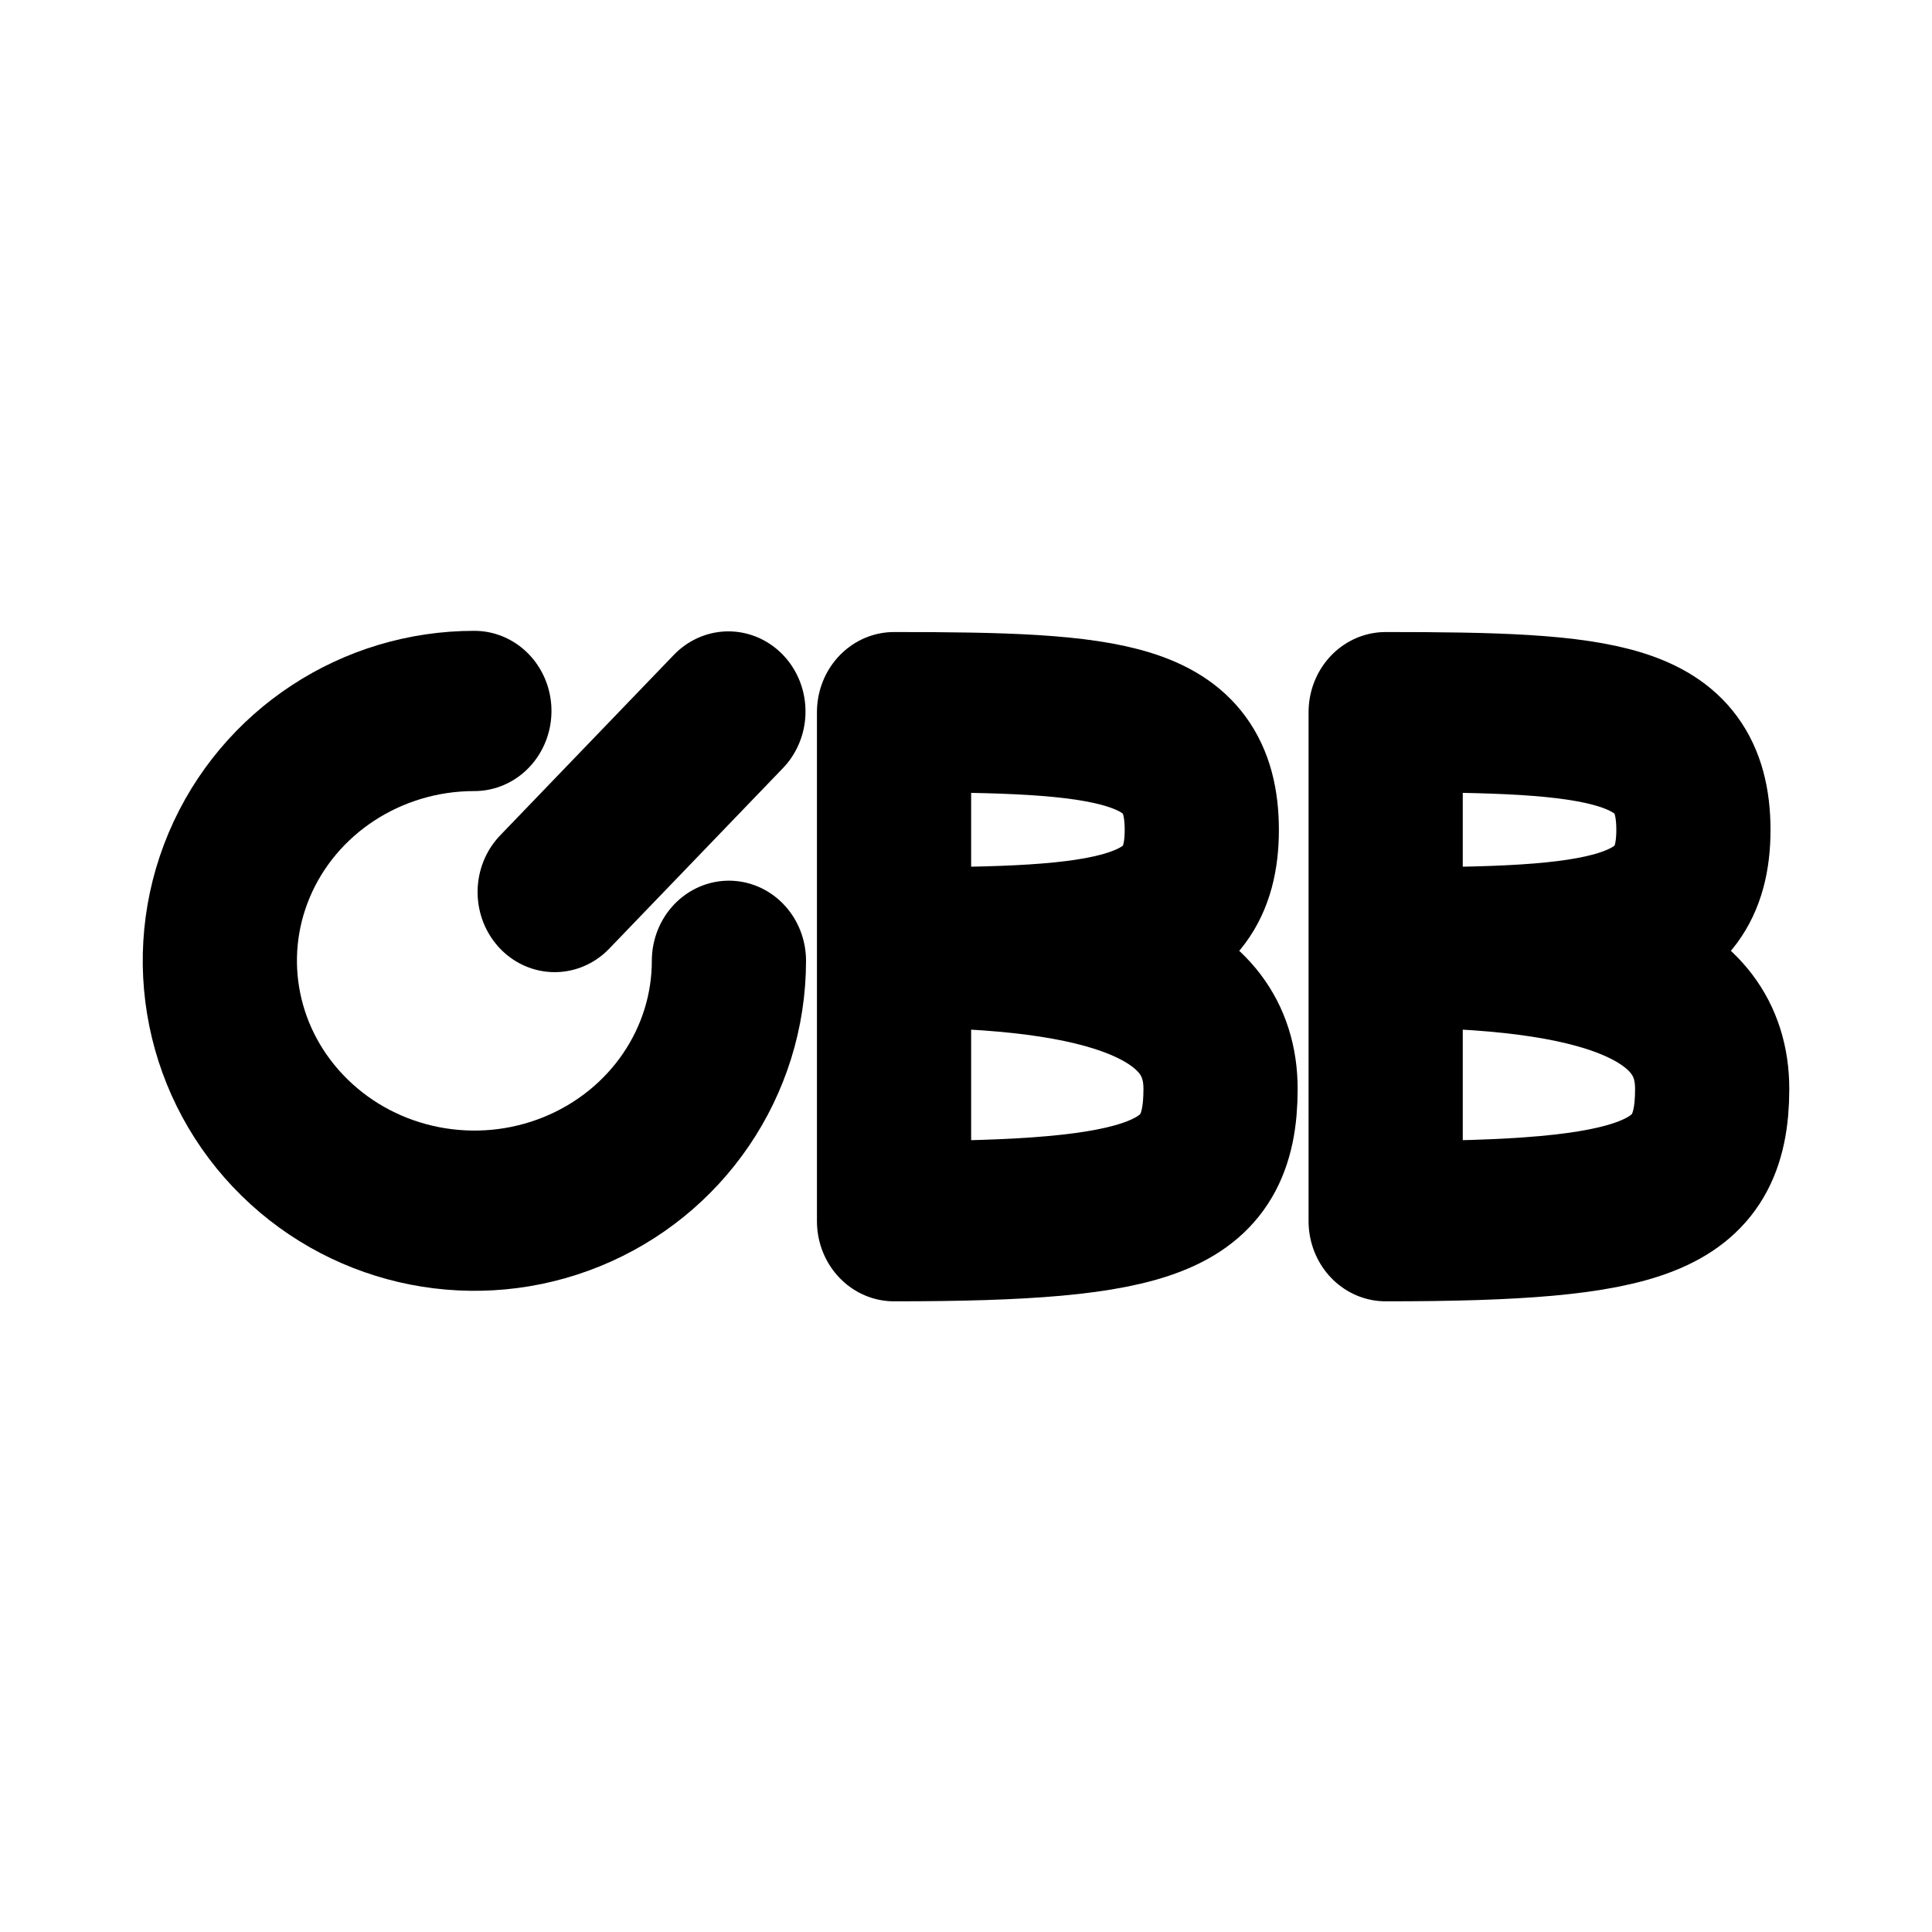
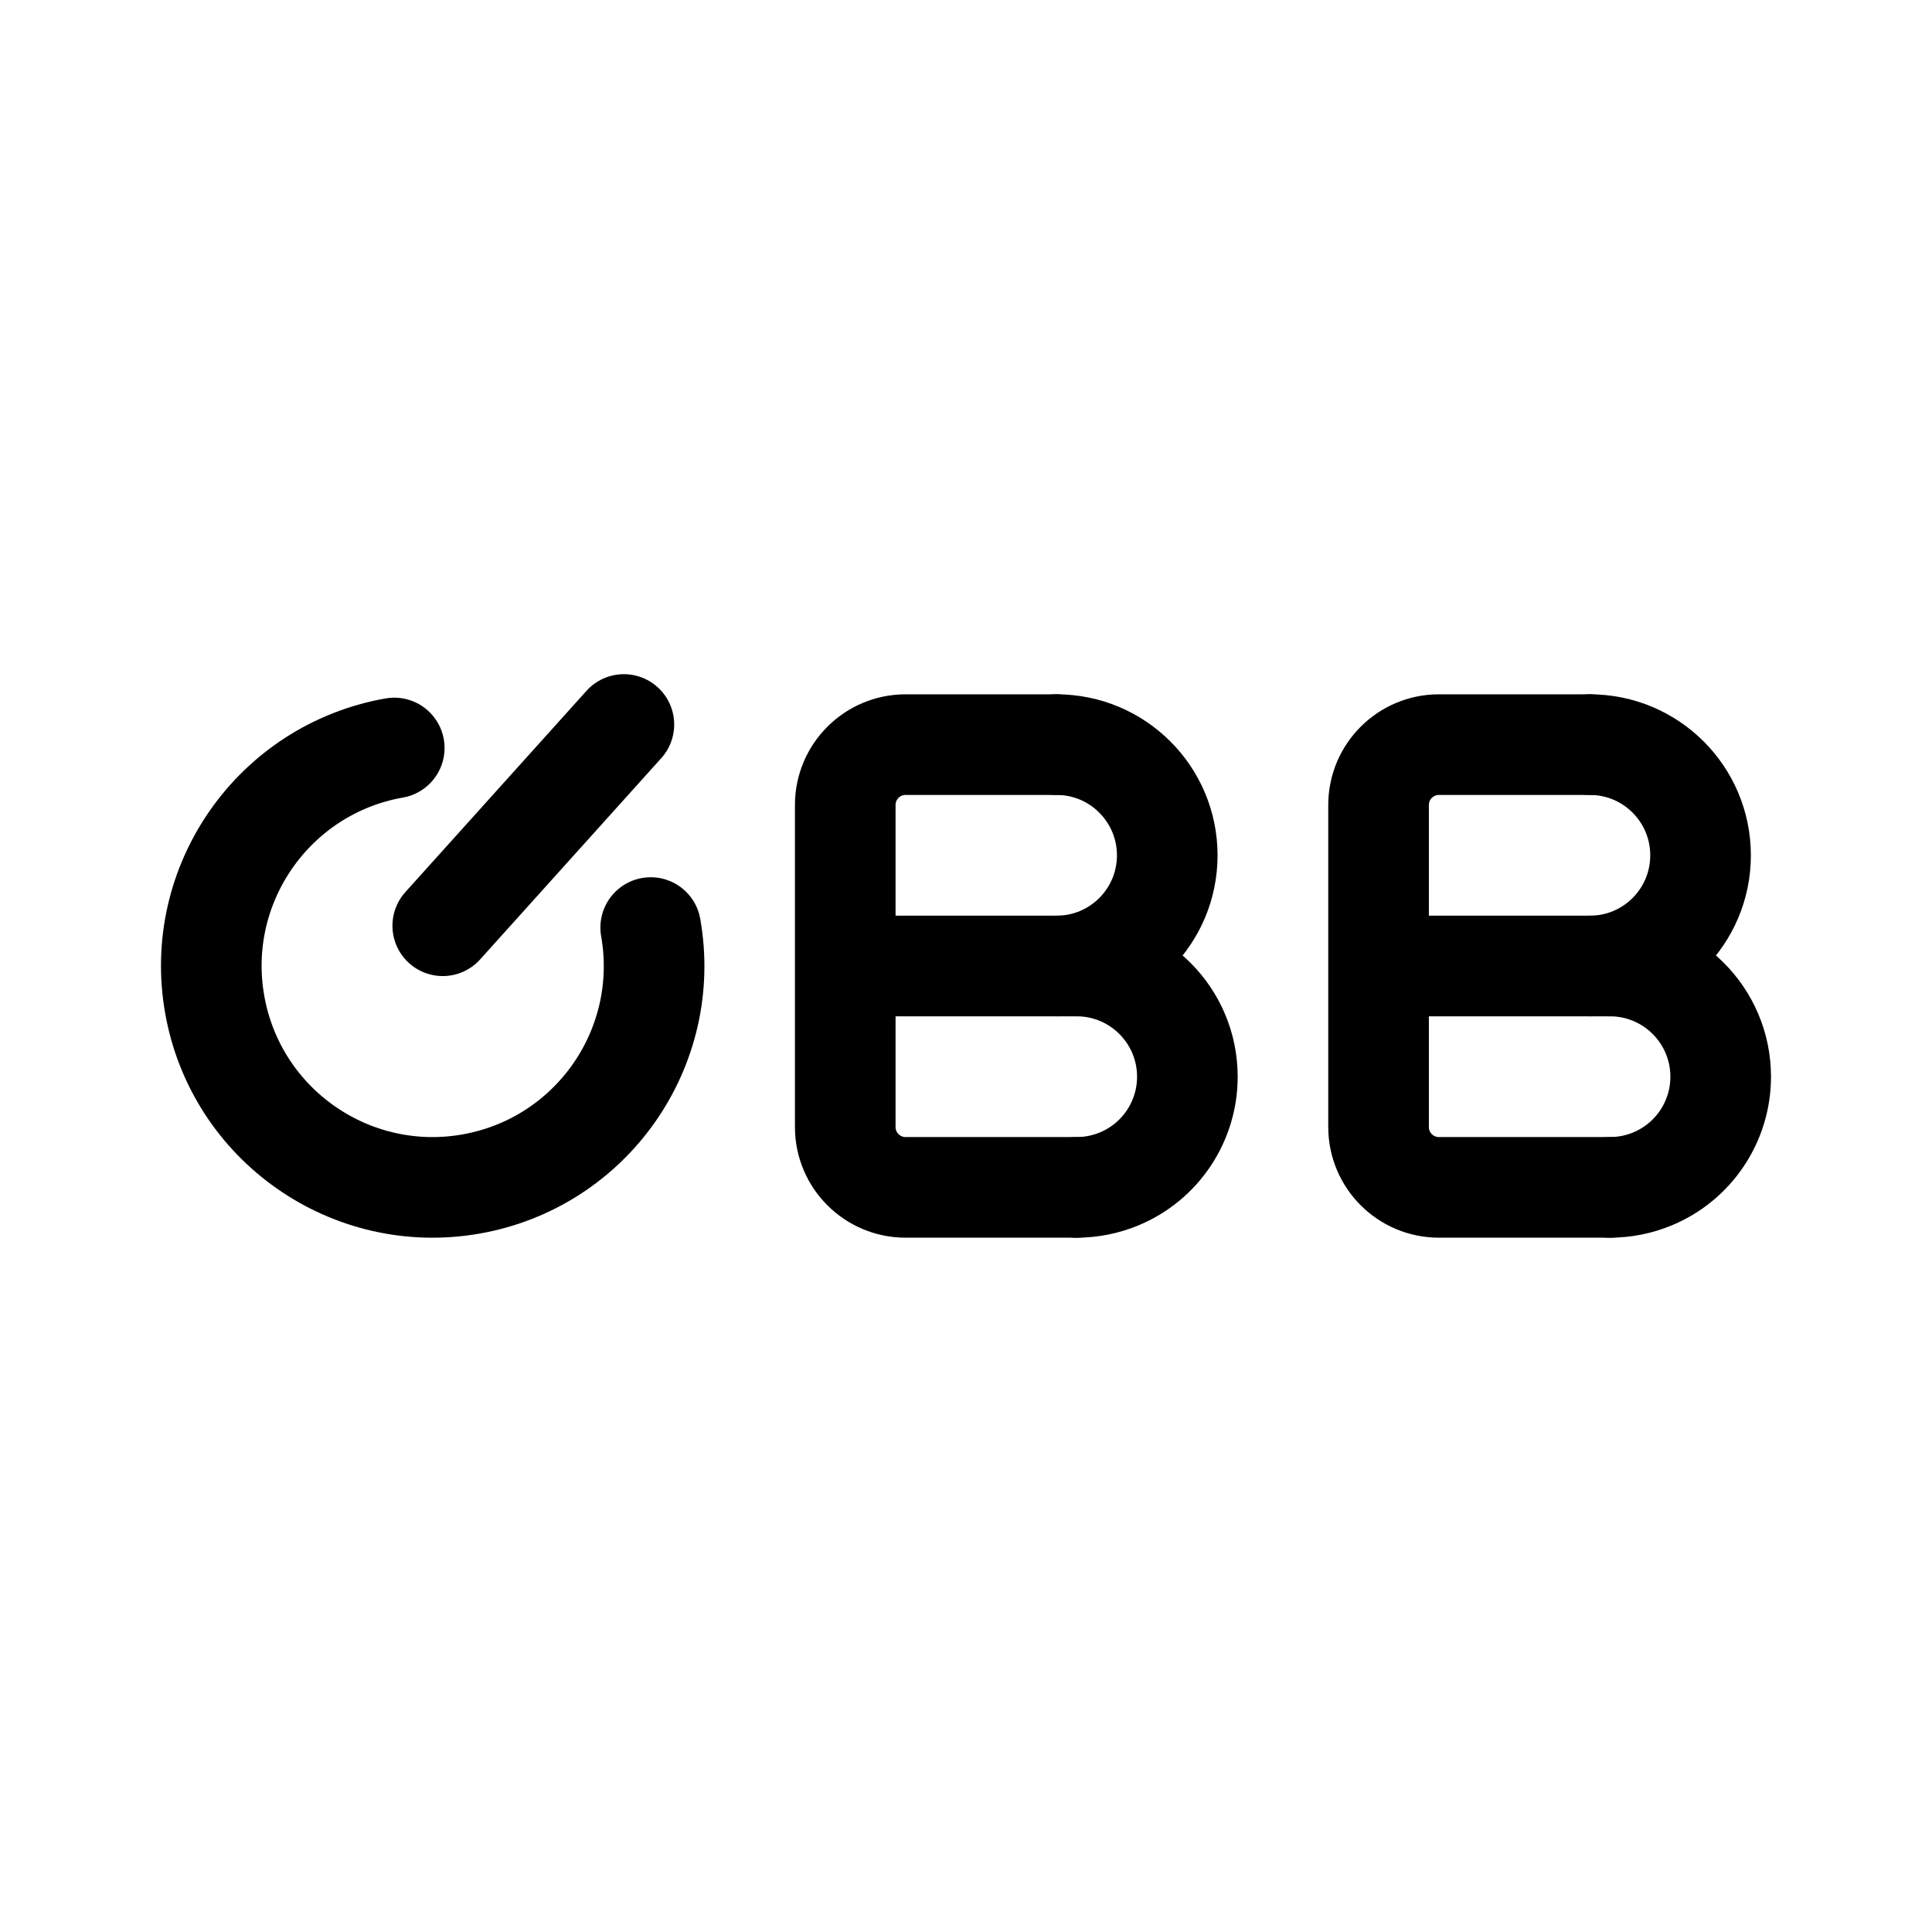
- <svg xmlns="http://www.w3.org/2000/svg" width="192" height="192" viewBox="0 0 192 192">
-   <g fill="none" stroke="#000" stroke-width="12">
-     <path stroke-linejoin="round" d="M122.45 77.03v38.12c20.23 0 25.41-1.72 25.41-9.9 0-7.61-8.54-10.6-25.41-10.6 16.87 0 23.95-.63 23.95-8.8 0-8.25-7.08-8.82-23.95-8.82zm-38.26 0v38.12c20.23 0 25.41-1.72 25.41-9.9 0-7.61-8.54-10.6-25.41-10.6 16.87 0 23.95-.63 23.95-8.8 0-8.25-7.08-8.82-23.95-8.82z" transform="matrix(1.27698 0 0 1.32706 -18.66 -31.45)" />
-     <path stroke-linecap="round" d="M71.34 95.65a19.8 18.71 0 0 1-12.23 17.29 19.8 18.71 0 0 1-21.58-4.06 19.8 18.71 0 0 1-4.3-20.4 19.8 18.71 0 0 1 18.3-11.54m6.25 13.56L71.3 76.98" transform="matrix(1.27698 0 0 1.32706 -18.66 -31.45)" />
-   </g>
+ <svg xmlns="http://www.w3.org/2000/svg" width="192" height="192" viewBox="0 0 192 192" fill="none">
+   <path d="M84 96h23m30 0h23m-55-22H90a6 6 0 0 0-6 6v32a6 6 0 0 0 6 6h17m51-44h-15a6 6 0 0 0-6 6v32a6 6 0 0 0 6 6h17" stroke="#000" stroke-width="10" stroke-linecap="round" stroke-linejoin="round" />
+   <path d="M105 74a11.002 11.002 0 0 1 11 11 10.996 10.996 0 0 1-11 11m53-22a11.002 11.002 0 0 1 11 11 10.996 10.996 0 0 1-11 11" stroke="#000" stroke-width="10" stroke-linecap="round" stroke-linejoin="round" />
+   <path d="M107 96a11.002 11.002 0 0 1 11 11 10.994 10.994 0 0 1-6.79 10.163A11.017 11.017 0 0 1 107 118m53-22a11.002 11.002 0 0 1 11 11 10.994 10.994 0 0 1-6.79 10.163A11.017 11.017 0 0 1 160 118M62 72 44 92m20.666.18A21.999 21.999 0 1 1 39.18 74.334" stroke="#000" stroke-width="10" stroke-linecap="round" stroke-linejoin="round" />
</svg>
